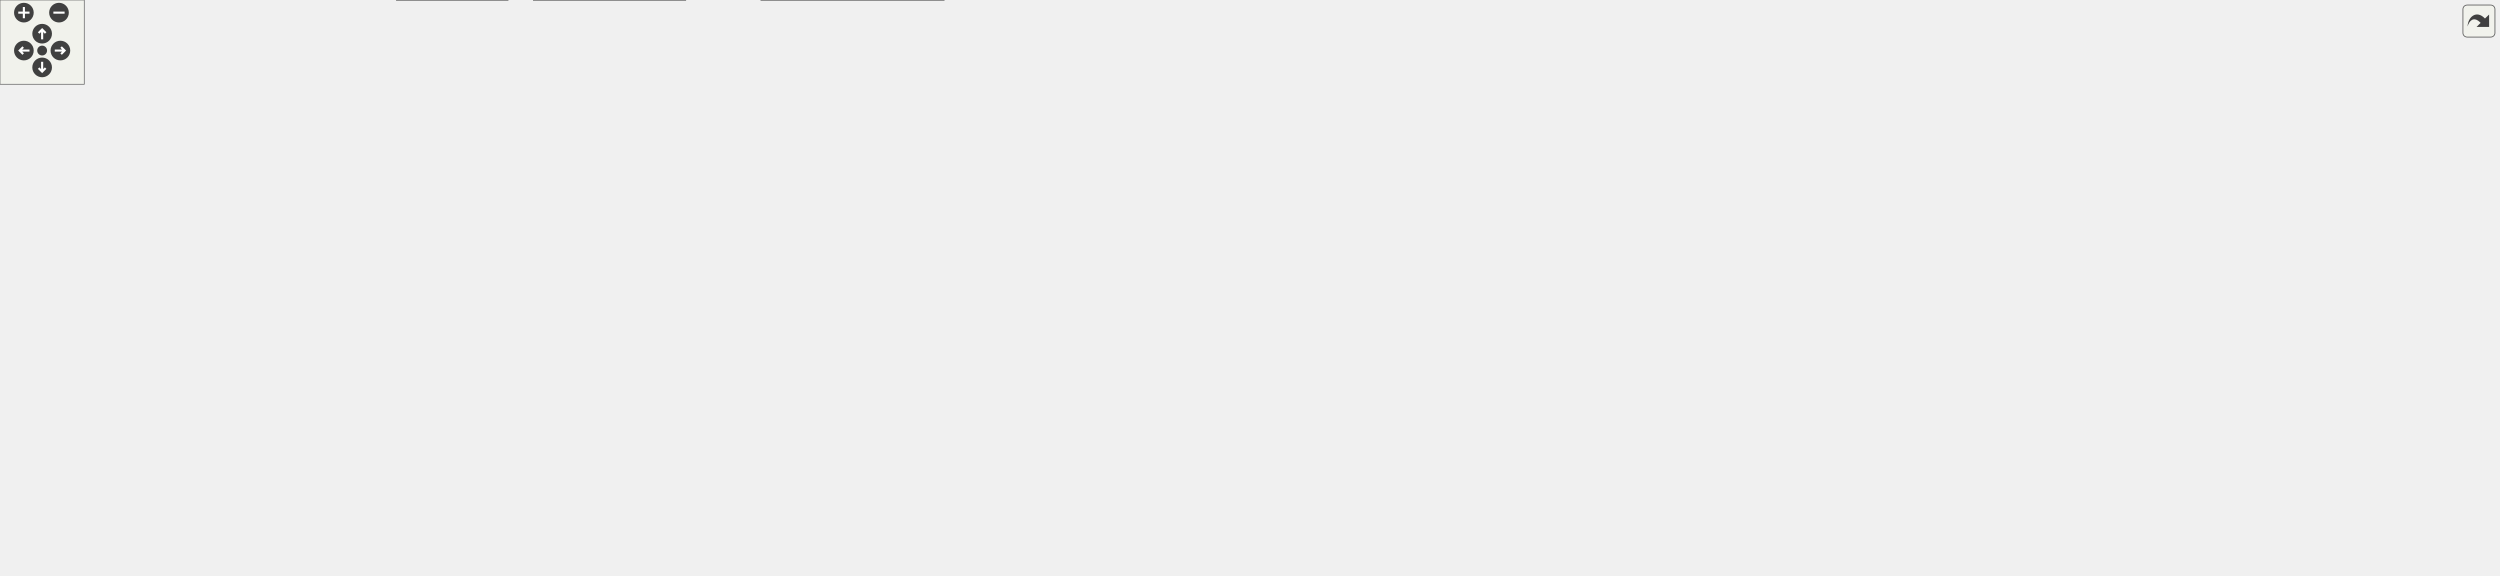
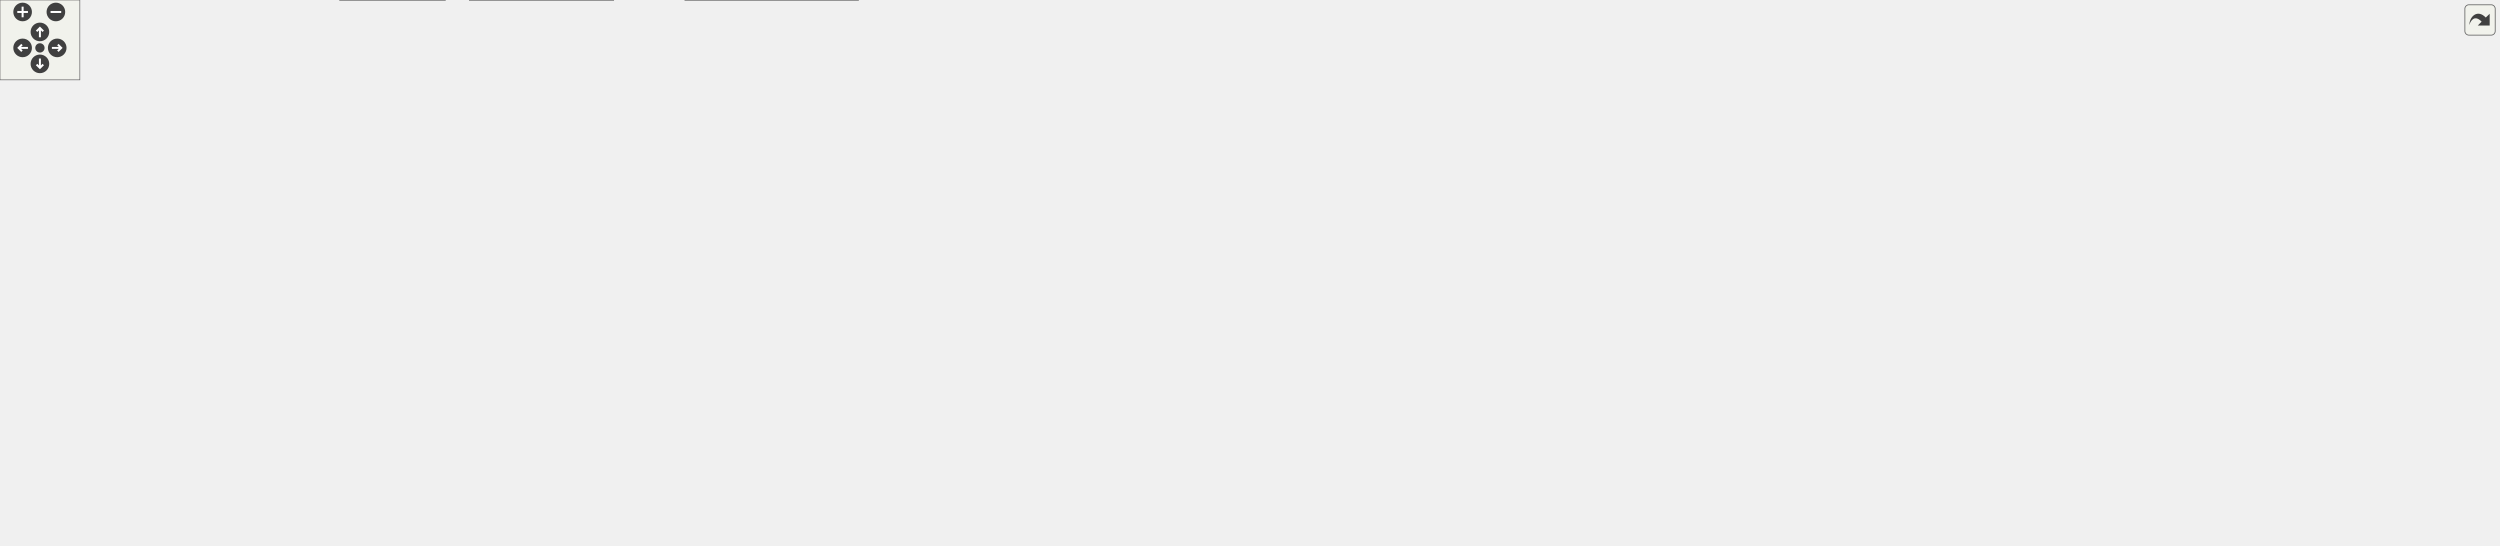
<svg xmlns="http://www.w3.org/2000/svg" xmlns:xlink="http://www.w3.org/1999/xlink" id="main" version="1.1" xml:space="preserve">
  <style type="text/css">
.edge:hover path { stroke: red; }
.edge:hover polygon { stroke: red; fill: red; }
</style>
  <defs>
    <circle id="rim" cx="0" cy="0" r="7" />
    <circle id="rim2" cx="0" cy="0" r="3.5" />
    <g id="zoomPlus">
      <use xlink:href="#rim" fill="#404040">
        <set attributeName="fill" to="#808080" begin="zoomplus.mouseover" end="zoomplus.mouseout" />
      </use>
      <path d="M-4,0h8M0,-4v8" fill="none" stroke="white" stroke-width="1.5" pointer-events="none" />
    </g>
    <g id="zoomMin">
      <use xlink:href="#rim" fill="#404040">
        <set attributeName="fill" to="#808080" begin="zoomminus.mouseover" end="zoomminus.mouseout" />
      </use>
      <path d="M-4,0h8" fill="none" stroke="white" stroke-width="1.5" pointer-events="none" />
    </g>
    <g id="dirArrow">
      <path fill="none" stroke="white" stroke-width="1.5" d="M0,-3.0v7 M-2.5,-0.5L0,-3.0L2.5,-0.5" />
    </g>
    <g id="resetDef">
      <use xlink:href="#rim2" fill="#404040">
        <set attributeName="fill" to="#808080" begin="reset.mouseover" end="reset.mouseout" />
      </use>
    </g>
  </defs>
  <svg id="graph" class="graph">
    <g id="viewport">
      <g id="node1" class="node">
        <g id="a_node1">
          <a xlink:title="This file declares the class EventIDs that contains unique IDs for many events wxMaxima needs.">
-             <polygon fill="#999999" stroke="#666666" points="768,-349 682,-349 682,-330 768,-330 768,-349" />
-             <text text-anchor="middle" x="725" y="-337" font-family="Helvetica,sans-Serif" font-size="10.00">src/EventIDs.h</text>
+             <polygon fill="#999999" stroke="#666666" points="867,-349 781,-349 781,-330 867,-330 867,-349" />
+             <text text-anchor="middle" x="824" y="-337" font-family="Helvetica,sans-Serif" font-size="10.00">src/EventIDs.h</text>
          </a>
        </g>
      </g>
      <g id="node2" class="node">
        <g id="a_node2">
          <a xlink:href="EventIDs_8cpp.html" target="_top" xlink:title="This file defines the class EventIDs that contains unique IDs for many events wxMaxima needs.">
            <polygon fill="white" stroke="#666666" points="98,-294 0,-294 0,-275 98,-275 98,-294" />
            <text text-anchor="middle" x="49" y="-282" font-family="Helvetica,sans-Serif" font-size="10.00">src/EventIDs.cpp</text>
          </a>
        </g>
      </g>
      <g id="edge1" class="edge">
-         <path fill="none" stroke="#63b8ff" d="M671.64,-335.74C565.09,-329.97 318.46,-315.4 112,-294 107.5,-293.53 102.82,-293 98.15,-292.43" />
-         <polygon fill="#63b8ff" stroke="#63b8ff" points="671.64,-339.24 681.81,-336.28 672.02,-332.25 671.64,-339.24" />
+         <path fill="none" stroke="#63b8ff" d="M770.73,-336.48C652.16,-331.69 357.57,-318.21 112,-294 107.5,-293.56 102.82,-293.04 98.14,-292.48" />
+         <polygon fill="#63b8ff" stroke="#63b8ff" points="770.84,-339.98 780.98,-336.89 771.12,-332.99 770.84,-339.98" />
      </g>
      <g id="node3" class="node">
        <g id="a_node3">
          <a xlink:href="Worksheet_8h.html" target="_top" xlink:title="This file defines the class Worksheet.">
-             <polygon fill="white" stroke="#666666" points="203.5,-239 108.5,-239 108.5,-220 203.5,-220 203.5,-239" />
-             <text text-anchor="middle" x="156" y="-227" font-family="Helvetica,sans-Serif" font-size="10.00">src/Worksheet.h</text>
+             <polygon fill="white" stroke="#666666" points="169.5,-239 74.5,-239 74.5,-220 169.5,-220 169.5,-239" />
+             <text text-anchor="middle" x="122" y="-227" font-family="Helvetica,sans-Serif" font-size="10.00">src/Worksheet.h</text>
          </a>
        </g>
      </g>
      <g id="edge2" class="edge">
-         <path fill="none" stroke="#63b8ff" d="M671.57,-338.44C534.81,-337.73 180.36,-332.18 145,-294 131.01,-278.9 142.81,-252.7 150.56,-239.16" />
-         <polygon fill="#63b8ff" stroke="#63b8ff" points="671.79,-341.94 681.81,-338.48 671.82,-334.94 671.79,-341.94" />
+         <path fill="none" stroke="#63b8ff" d="M770.4,-338.27C618.98,-337.17 195.7,-330.81 146,-294 128.38,-280.95 123.7,-253.34 122.45,-239.22" />
+         <polygon fill="#63b8ff" stroke="#63b8ff" points="770.8,-341.77 780.83,-338.34 770.85,-334.77 770.8,-341.77" />
      </g>
      <g id="node9" class="node">
        <g id="a_node9">
          <a xlink:href="wxMaximaFrame_8h.html" target="_top" xlink:title="This file declares the class wxMaximaFrame.">
-             <polygon fill="white" stroke="#666666" points="535,-184 407,-184 407,-165 535,-165 535,-184" />
-             <text text-anchor="middle" x="471" y="-172" font-family="Helvetica,sans-Serif" font-size="10.00">src/wxMaximaFrame.h</text>
-           </a>
-         </g>
-       </g>
-       <g id="edge47" class="edge">
-         <path fill="none" stroke="#63b8ff" d="M718.45,-320.23C707.42,-290.41 684.7,-233.3 668,-220 647.63,-203.79 584.6,-191.41 535.26,-183.87" />
-         <polygon fill="#63b8ff" stroke="#63b8ff" points="715.25,-321.64 721.96,-329.84 721.82,-319.25 715.25,-321.64" />
+             <polygon fill="white" stroke="#666666" points="471,-184 343,-184 343,-165 471,-165 471,-184" />
+             <text text-anchor="middle" x="407" y="-172" font-family="Helvetica,sans-Serif" font-size="10.00">src/wxMaximaFrame.h</text>
+           </a>
+         </g>
+       </g>
+       <g id="edge48" class="edge">
+         <path fill="none" stroke="#63b8ff" d="M770.48,-336.21C662.97,-331.14 428.63,-317.49 401,-294 375.44,-272.26 378.66,-252.75 386,-220 388.95,-206.83 396.26,-192.97 401.42,-184.28" />
+         <polygon fill="#63b8ff" stroke="#63b8ff" points="770.63,-339.72 780.79,-336.69 770.96,-332.73 770.63,-339.72" />
      </g>
      <g id="node17" class="node">
        <g id="a_node17">
          <a xlink:href="DrawSidebar_8h.html" target="_top" xlink:title="This file declares the class StatSidebar, that provides some statistics buttons.">
-             <polygon fill="white" stroke="#666666" points="659.5,-294 510.5,-294 510.5,-275 659.5,-275 659.5,-294" />
-             <text text-anchor="middle" x="585" y="-282" font-family="Helvetica,sans-Serif" font-size="10.00">src/sidebars/DrawSidebar.h</text>
+             <polygon fill="white" stroke="#666666" points="558.5,-294 409.5,-294 409.5,-275 558.5,-275 558.5,-294" />
+             <text text-anchor="middle" x="484" y="-282" font-family="Helvetica,sans-Serif" font-size="10.00">src/sidebars/DrawSidebar.h</text>
          </a>
        </g>
      </g>
      <g id="edge24" class="edge">
-         <path fill="none" stroke="#63b8ff" d="M693.09,-326.42C667.12,-316.59 631.08,-302.95 607.9,-294.17" />
-         <polygon fill="#63b8ff" stroke="#63b8ff" points="691.92,-329.72 702.51,-329.98 694.39,-323.17 691.92,-329.72" />
+         <path fill="none" stroke="#63b8ff" d="M770.78,-330.2C707.57,-320.35 602.67,-304 538.78,-294.04" />
+         <polygon fill="#63b8ff" stroke="#63b8ff" points="770.52,-333.71 780.94,-331.79 771.6,-326.79 770.52,-333.71" />
      </g>
      <g id="node19" class="node">
        <g id="a_node19">
          <a xlink:href="FormatSidebar_8h.html" target="_top" xlink:title="This file declares the class FormatSidebar, that provides buttons for inserting wxMaxima cells.">
-             <polygon fill="white" stroke="#666666" points="911,-294 753,-294 753,-275 911,-275 911,-294" />
-             <text text-anchor="middle" x="832" y="-282" font-family="Helvetica,sans-Serif" font-size="10.00">src/sidebars/FormatSidebar.h</text>
+             <polygon fill="white" stroke="#666666" points="1010,-294 852,-294 852,-275 1010,-275 1010,-294" />
+             <text text-anchor="middle" x="931" y="-282" font-family="Helvetica,sans-Serif" font-size="10.00">src/sidebars/FormatSidebar.h</text>
          </a>
        </g>
      </g>
      <g id="edge27" class="edge">
-         <path fill="none" stroke="#63b8ff" d="M751.24,-325.5C770.93,-315.75 797.32,-302.68 814.5,-294.17" />
-         <polygon fill="#63b8ff" stroke="#63b8ff" points="749.6,-322.41 742.19,-329.98 752.71,-328.68 749.6,-322.41" />
+         <path fill="none" stroke="#63b8ff" d="M850.24,-325.5C869.93,-315.75 896.32,-302.68 913.5,-294.17" />
+         <polygon fill="#63b8ff" stroke="#63b8ff" points="848.6,-322.41 841.19,-329.98 851.71,-328.68 848.6,-322.41" />
      </g>
      <g id="node21" class="node">
        <g id="a_node21">
          <a xlink:href="GreekSidebar_8h.html" target="_top" xlink:title="This file declares the class wxMaximaFrame.">
-             <polygon fill="white" stroke="#666666" points="735,-184 583,-184 583,-165 735,-165 735,-184" />
-             <text text-anchor="middle" x="659" y="-172" font-family="Helvetica,sans-Serif" font-size="10.00">src/sidebars/GreekSidebar.h</text>
+             <polygon fill="white" stroke="#666666" points="900,-184 748,-184 748,-165 900,-165 900,-184" />
+             <text text-anchor="middle" x="824" y="-172" font-family="Helvetica,sans-Serif" font-size="10.00">src/sidebars/GreekSidebar.h</text>
          </a>
        </g>
      </g>
      <g id="edge30" class="edge">
-         <path fill="none" stroke="#63b8ff" d="M724.35,-319.63C722.83,-295.32 717.77,-252.35 701,-220 693.47,-205.48 679.8,-192.32 670.1,-184.15" />
-         <polygon fill="#63b8ff" stroke="#63b8ff" points="720.87,-320.11 724.85,-329.93 727.86,-319.77 720.87,-320.11" />
+         <path fill="none" stroke="#63b8ff" d="M824,-319.37C824,-284.03 824,-209.79 824,-184.31" />
+         <polygon fill="#63b8ff" stroke="#63b8ff" points="820.5,-319.74 824,-329.74 827.5,-319.74 820.5,-319.74" />
      </g>
      <g id="node22" class="node">
        <g id="a_node22">
          <a xlink:href="History_8cpp.html" target="_top" xlink:title="This file defines the class History.">
-             <polygon fill="white" stroke="#666666" points="1389,-294 1257,-294 1257,-275 1389,-275 1389,-294" />
-             <text text-anchor="middle" x="1323" y="-282" font-family="Helvetica,sans-Serif" font-size="10.00">src/sidebars/History.cpp</text>
+             <polygon fill="white" stroke="#666666" points="1488,-294 1356,-294 1356,-275 1488,-275 1488,-294" />
+             <text text-anchor="middle" x="1422" y="-282" font-family="Helvetica,sans-Serif" font-size="10.00">src/sidebars/History.cpp</text>
          </a>
        </g>
      </g>
      <g id="edge33" class="edge">
-         <path fill="none" stroke="#63b8ff" d="M778.26,-334.46C872.88,-327.18 1076.47,-311.01 1248,-294 1250.87,-293.72 1253.8,-293.42 1256.76,-293.11" />
-         <polygon fill="#63b8ff" stroke="#63b8ff" points="777.79,-330.99 768.09,-335.24 778.33,-337.97 777.79,-330.99" />
+         <path fill="none" stroke="#63b8ff" d="M877.26,-334.46C971.88,-327.18 1175.47,-311.01 1347,-294 1349.87,-293.72 1352.8,-293.42 1355.76,-293.11" />
+         <polygon fill="#63b8ff" stroke="#63b8ff" points="876.79,-330.99 867.09,-335.24 877.33,-337.97 876.79,-330.99" />
      </g>
      <g id="node23" class="node">
        <g id="a_node23">
          <a xlink:href="MathSidebar_8h.html" target="_top" xlink:title="This file declares the class wxMaximaFrame.">
-             <polygon fill="white" stroke="#666666" points="1077,-294 929,-294 929,-275 1077,-275 1077,-294" />
-             <text text-anchor="middle" x="1003" y="-282" font-family="Helvetica,sans-Serif" font-size="10.00">src/sidebars/MathSidebar.h</text>
+             <polygon fill="white" stroke="#666666" points="1176,-294 1028,-294 1028,-275 1176,-275 1176,-294" />
+             <text text-anchor="middle" x="1102" y="-282" font-family="Helvetica,sans-Serif" font-size="10.00">src/sidebars/MathSidebar.h</text>
          </a>
        </g>
      </g>
      <g id="edge34" class="edge">
-         <path fill="none" stroke="#63b8ff" d="M778.21,-328.35C830.48,-318.39 909.31,-303.36 958.38,-294.01" />
-         <polygon fill="#63b8ff" stroke="#63b8ff" points="777.3,-324.97 768.13,-330.28 778.61,-331.84 777.3,-324.97" />
+         <path fill="none" stroke="#63b8ff" d="M877.21,-328.35C929.48,-318.39 1008.31,-303.36 1057.38,-294.01" />
+         <polygon fill="#63b8ff" stroke="#63b8ff" points="876.3,-324.97 867.13,-330.28 877.61,-331.84 876.3,-324.97" />
      </g>
      <g id="node25" class="node">
        <g id="a_node25">
          <a xlink:href="StatSidebar_8h.html" target="_top" xlink:title="This file declares the class StatSidebar, that provides some statistics buttons.">
-             <polygon fill="white" stroke="#666666" points="1238.5,-294 1095.5,-294 1095.5,-275 1238.5,-275 1238.5,-294" />
-             <text text-anchor="middle" x="1167" y="-282" font-family="Helvetica,sans-Serif" font-size="10.00">src/sidebars/StatSidebar.h</text>
+             <polygon fill="white" stroke="#666666" points="1337.5,-294 1194.5,-294 1194.5,-275 1337.5,-275 1337.5,-294" />
+             <text text-anchor="middle" x="1266" y="-282" font-family="Helvetica,sans-Serif" font-size="10.00">src/sidebars/StatSidebar.h</text>
          </a>
        </g>
      </g>
      <g id="edge37" class="edge">
-         <path fill="none" stroke="#63b8ff" d="M778.45,-332.09C857.85,-322.57 1007.1,-304.67 1095.72,-294.05" />
-         <polygon fill="#63b8ff" stroke="#63b8ff" points="777.7,-328.66 768.19,-333.32 778.53,-335.61 777.7,-328.66" />
+         <path fill="none" stroke="#63b8ff" d="M877.45,-332.09C956.85,-322.57 1106.1,-304.67 1194.72,-294.05" />
+         <polygon fill="#63b8ff" stroke="#63b8ff" points="876.7,-328.66 867.19,-333.32 877.53,-335.61 876.7,-328.66" />
      </g>
      <g id="node27" class="node">
        <g id="a_node27">
          <a xlink:href="SymbolsSidebar_8h.html" target="_top" xlink:title="This file declares the class wxMaximaFrame.">
-             <polygon fill="white" stroke="#666666" points="492.5,-294 327.5,-294 327.5,-275 492.5,-275 492.5,-294" />
-             <text text-anchor="middle" x="410" y="-282" font-family="Helvetica,sans-Serif" font-size="10.00">src/sidebars/SymbolsSidebar.h</text>
+             <polygon fill="white" stroke="#666666" points="795.5,-294 630.5,-294 630.5,-275 795.5,-275 795.5,-294" />
+             <text text-anchor="middle" x="713" y="-282" font-family="Helvetica,sans-Serif" font-size="10.00">src/sidebars/SymbolsSidebar.h</text>
          </a>
        </g>
      </g>
      <g id="edge40" class="edge">
-         <path fill="none" stroke="#63b8ff" d="M671.64,-329.52C612.71,-319.61 518.52,-303.76 460.68,-294.03" />
-         <polygon fill="#63b8ff" stroke="#63b8ff" points="671.42,-333.03 681.86,-331.24 672.58,-326.13 671.42,-333.03" />
+         <path fill="none" stroke="#63b8ff" d="M797.05,-325.63C776.61,-315.87 749.05,-302.71 731.16,-294.17" />
+         <polygon fill="#63b8ff" stroke="#63b8ff" points="795.63,-328.83 806.17,-329.98 798.65,-322.52 795.63,-328.83" />
      </g>
      <g id="node29" class="node">
        <g id="a_node29">
          <a xlink:href="TableOfContents_8cpp.html" target="_top" xlink:title="This file defines the class Structure.">
-             <polygon fill="white" stroke="#666666" points="1586.5,-294 1407.5,-294 1407.5,-275 1586.5,-275 1586.5,-294" />
-             <text text-anchor="middle" x="1497" y="-282" font-family="Helvetica,sans-Serif" font-size="10.00">src/sidebars/TableOfContents.cpp</text>
+             <polygon fill="white" stroke="#666666" points="1685.5,-294 1506.5,-294 1506.5,-275 1685.5,-275 1685.5,-294" />
+             <text text-anchor="middle" x="1596" y="-282" font-family="Helvetica,sans-Serif" font-size="10.00">src/sidebars/TableOfContents.cpp</text>
          </a>
        </g>
      </g>
      <g id="edge43" class="edge">
-         <path fill="none" stroke="#63b8ff" d="M778.52,-335.32C892.5,-328.47 1167.59,-311.51 1398,-294 1401.1,-293.76 1404.25,-293.52 1407.43,-293.27" />
-         <polygon fill="#63b8ff" stroke="#63b8ff" points="778.1,-331.84 768.33,-335.93 778.52,-338.83 778.1,-331.84" />
+         <path fill="none" stroke="#63b8ff" d="M877.52,-335.32C991.5,-328.47 1266.59,-311.51 1497,-294 1500.1,-293.76 1503.25,-293.52 1506.43,-293.27" />
+         <polygon fill="#63b8ff" stroke="#63b8ff" points="877.1,-331.84 867.33,-335.93 877.52,-338.83 877.1,-331.84" />
      </g>
      <g id="node30" class="node">
        <g id="a_node30">
          <a xlink:href="UnicodeSidebar_8cpp.html" target="_top" xlink:title="This file defines the class UnicodeSidebar.">
-             <polygon fill="white" stroke="#666666" points="1779,-294 1605,-294 1605,-275 1779,-275 1779,-294" />
-             <text text-anchor="middle" x="1692" y="-282" font-family="Helvetica,sans-Serif" font-size="10.00">src/sidebars/UnicodeSidebar.cpp</text>
+             <polygon fill="white" stroke="#666666" points="1878,-294 1704,-294 1704,-275 1878,-275 1878,-294" />
+             <text text-anchor="middle" x="1791" y="-282" font-family="Helvetica,sans-Serif" font-size="10.00">src/sidebars/UnicodeSidebar.cpp</text>
          </a>
        </g>
      </g>
      <g id="edge44" class="edge">
-         <path fill="none" stroke="#63b8ff" d="M778.24,-336.47C914.42,-331.13 1286.49,-315.6 1596,-294 1598.92,-293.8 1601.89,-293.58 1604.89,-293.36" />
-         <polygon fill="#63b8ff" stroke="#63b8ff" points="777.94,-332.98 768.08,-336.87 778.21,-339.98 777.94,-332.98" />
+         <path fill="none" stroke="#63b8ff" d="M877.24,-336.47C1013.42,-331.13 1385.49,-315.6 1695,-294 1697.92,-293.8 1700.89,-293.58 1703.89,-293.36" />
+         <polygon fill="#63b8ff" stroke="#63b8ff" points="876.94,-332.98 867.08,-336.87 877.21,-339.98 876.94,-332.98" />
      </g>
      <g id="node31" class="node">
        <g id="a_node31">
          <a xlink:href="VariablesPane_8h.html" target="_top" xlink:title="The file that contains the &quot;variables&quot; sidepane.">
            <polygon fill="white" stroke="#666666" points="309.5,-294 154.5,-294 154.5,-275 309.5,-275 309.5,-294" />
            <text text-anchor="middle" x="232" y="-282" font-family="Helvetica,sans-Serif" font-size="10.00">src/sidebars/VariablesPane.h</text>
          </a>
        </g>
      </g>
      <g id="edge45" class="edge">
-         <path fill="none" stroke="#63b8ff" d="M671.74,-332.77C584.52,-323.4 410.86,-304.73 309.83,-293.87" />
-         <polygon fill="#63b8ff" stroke="#63b8ff" points="671.36,-336.25 681.68,-333.84 672.11,-329.29 671.36,-336.25" />
+         <path fill="none" stroke="#63b8ff" d="M770.75,-333.82C679.36,-325.77 486.76,-308.76 324,-294 319.37,-293.58 314.6,-293.15 309.8,-292.71" />
+         <polygon fill="#63b8ff" stroke="#63b8ff" points="770.59,-337.32 780.86,-334.71 771.2,-330.35 770.59,-337.32" />
      </g>
      <g id="node4" class="node">
        <g id="a_node4">
          <a xlink:href="Worksheet_8cpp.html" target="_top" xlink:title="This file defines the class Worksheet.">
-             <polygon fill="white" stroke="#666666" points="333,-74 227,-74 227,-55 333,-55 333,-74" />
-             <text text-anchor="middle" x="280" y="-62" font-family="Helvetica,sans-Serif" font-size="10.00">src/Worksheet.cpp</text>
+             <polygon fill="white" stroke="#666666" points="306,-74 200,-74 200,-55 306,-55 306,-74" />
+             <text text-anchor="middle" x="253" y="-62" font-family="Helvetica,sans-Serif" font-size="10.00">src/Worksheet.cpp</text>
          </a>
        </g>
      </g>
      <g id="edge3" class="edge">
-         <path fill="none" stroke="#63b8ff" d="M152.42,-209.91C148.65,-184.63 145.96,-139.19 168,-110 182.18,-91.22 205.53,-80.35 227.25,-74.06" />
-         <polygon fill="#63b8ff" stroke="#63b8ff" points="149,-210.72 154.14,-219.99 155.9,-209.54 149,-210.72" />
+         <path fill="none" stroke="#63b8ff" d="M119.72,-209.79C117.68,-184.36 117.94,-138.76 141,-110 156.05,-91.23 180.18,-80.34 202.2,-74.04" />
+         <polygon fill="#63b8ff" stroke="#63b8ff" points="116.25,-210.33 120.74,-219.92 123.22,-209.62 116.25,-210.33" />
      </g>
      <g id="node5" class="node">
        <g id="a_node5">
          <a xlink:href="ConfigDialogue_8h.html" target="_top" xlink:title="The configuration dialog.">
-             <polygon fill="white" stroke="#666666" points="208.5,-74 53.5,-74 53.5,-55 208.5,-55 208.5,-74" />
-             <text text-anchor="middle" x="131" y="-62" font-family="Helvetica,sans-Serif" font-size="10.00">src/dialogs/ConfigDialogue.h</text>
+             <polygon fill="white" stroke="#666666" points="181.5,-74 26.5,-74 26.5,-55 181.5,-55 181.5,-74" />
+             <text text-anchor="middle" x="104" y="-62" font-family="Helvetica,sans-Serif" font-size="10.00">src/dialogs/ConfigDialogue.h</text>
          </a>
        </g>
      </g>
      <g id="edge4" class="edge">
-         <path fill="none" stroke="#63b8ff" d="M145.58,-210.73C141.48,-202.82 137.23,-193.22 135,-184 125.32,-143.98 128.32,-94.17 130.1,-74.29" />
-         <polygon fill="#63b8ff" stroke="#63b8ff" points="142.63,-212.63 150.52,-219.7 148.75,-209.25 142.63,-212.63" />
+         <path fill="none" stroke="#63b8ff" d="M115,-210.16C112.3,-202.23 109.5,-192.78 108,-184 101.06,-143.42 102.52,-93.92 103.49,-74.2" />
+         <polygon fill="#63b8ff" stroke="#63b8ff" points="111.8,-211.6 118.49,-219.81 118.38,-209.21 111.8,-211.6" />
      </g>
      <g id="node8" class="node">
        <g id="a_node8">
          <a xlink:href="Printout_8cpp.html" target="_top" xlink:title="This file defines the class MathPrintOut.">
-             <polygon fill="white" stroke="#666666" points="332.5,-184 177.5,-184 177.5,-165 332.5,-165 332.5,-184" />
-             <text text-anchor="middle" x="255" y="-172" font-family="Helvetica,sans-Serif" font-size="10.00">src/graphical_io/Printout.cpp</text>
+             <polygon fill="white" stroke="#666666" points="305.5,-184 150.5,-184 150.5,-165 305.5,-165 305.5,-184" />
+             <text text-anchor="middle" x="228" y="-172" font-family="Helvetica,sans-Serif" font-size="10.00">src/graphical_io/Printout.cpp</text>
          </a>
        </g>
      </g>
      <g id="edge7" class="edge">
-         <path fill="none" stroke="#63b8ff" d="M180.78,-215.23C198.94,-205.51 223.06,-192.6 238.8,-184.17" />
-         <polygon fill="#63b8ff" stroke="#63b8ff" points="179.07,-212.18 171.91,-219.98 182.37,-218.35 179.07,-212.18" />
+         <path fill="none" stroke="#63b8ff" d="M148,-215.5C167.5,-205.75 193.65,-192.68 210.66,-184.17" />
+         <polygon fill="#63b8ff" stroke="#63b8ff" points="146.41,-212.38 139.03,-219.98 149.54,-218.64 146.41,-212.38" />
      </g>
      <g id="edge8" class="edge">
-         <path fill="none" stroke="#63b8ff" d="M213.77,-218.78C272.92,-208.83 363.94,-193.51 420.36,-184.02" />
-         <polygon fill="#63b8ff" stroke="#63b8ff" points="213.12,-215.34 203.84,-220.45 214.28,-222.24 213.12,-215.34" />
+         <path fill="none" stroke="#63b8ff" d="M177.78,-218.13C231.21,-208.19 310.89,-193.37 360.85,-184.08" />
+         <polygon fill="#63b8ff" stroke="#63b8ff" points="176.98,-214.72 167.79,-219.98 178.26,-221.6 176.98,-214.72" />
      </g>
      <g id="node6" class="node">
        <g id="a_node6">
          <a xlink:href="main_8cpp.html" target="_top" xlink:title="The file that defines the starting point of the program.">
-             <polygon fill="white" stroke="#666666" points="361.5,-19 282.5,-19 282.5,0 361.5,0 361.5,-19" />
-             <text text-anchor="middle" x="322" y="-7" font-family="Helvetica,sans-Serif" font-size="10.00">src/main.cpp</text>
+             <polygon fill="white" stroke="#666666" points="334.5,-19 255.5,-19 255.5,0 334.5,0 334.5,-19" />
+             <text text-anchor="middle" x="295" y="-7" font-family="Helvetica,sans-Serif" font-size="10.00">src/main.cpp</text>
          </a>
        </g>
      </g>
      <g id="edge5" class="edge">
-         <path fill="none" stroke="#63b8ff" d="M171.78,-52.18C207.5,-42.27 258.63,-28.08 291.07,-19.08" />
-         <polygon fill="#63b8ff" stroke="#63b8ff" points="170.39,-48.94 161.69,-54.98 172.26,-55.68 170.39,-48.94" />
+         <path fill="none" stroke="#63b8ff" d="M144.78,-52.18C180.5,-42.27 231.63,-28.08 264.07,-19.08" />
+         <polygon fill="#63b8ff" stroke="#63b8ff" points="143.39,-48.94 134.69,-54.98 145.26,-55.68 143.39,-48.94" />
      </g>
      <g id="node7" class="node">
        <g id="a_node7">
          <a xlink:href="wxMaxima_8cpp.html" target="_top" xlink:title="This file defines the contents of the class wxMaxima that contains most of the program's logic.">
-             <polygon fill="white" stroke="#666666" points="488,-19 380,-19 380,0 488,0 488,-19" />
-             <text text-anchor="middle" x="434" y="-7" font-family="Helvetica,sans-Serif" font-size="10.00">src/wxMaxima.cpp</text>
+             <polygon fill="white" stroke="#666666" points="461,-19 353,-19 353,0 461,0 461,-19" />
+             <text text-anchor="middle" x="407" y="-7" font-family="Helvetica,sans-Serif" font-size="10.00">src/wxMaxima.cpp</text>
          </a>
        </g>
      </g>
      <g id="edge6" class="edge">
-         <path fill="none" stroke="#63b8ff" d="M189.61,-53.25C246.51,-43.3 331.87,-28.36 385.19,-19.04" />
-         <polygon fill="#63b8ff" stroke="#63b8ff" points="188.93,-49.81 179.68,-54.98 190.14,-56.71 188.93,-49.81" />
+         <path fill="none" stroke="#63b8ff" d="M162.61,-53.25C219.51,-43.3 304.87,-28.36 358.19,-19.04" />
+         <polygon fill="#63b8ff" stroke="#63b8ff" points="161.93,-49.81 152.68,-54.98 163.14,-56.71 161.93,-49.81" />
      </g>
      <g id="edge10" class="edge">
-         <path fill="none" stroke="#63b8ff" d="M441.55,-160.82C422.76,-152.42 398.06,-140.8 377,-129 345.22,-111.19 309.89,-86.82 291.92,-74.07" />
-         <polygon fill="#63b8ff" stroke="#63b8ff" points="440.23,-164.06 450.79,-164.9 443.06,-157.66 440.23,-164.06" />
+         <path fill="none" stroke="#63b8ff" d="M386.33,-159.01C353.84,-136.22 291.81,-92.72 265.4,-74.2" />
+         <polygon fill="#63b8ff" stroke="#63b8ff" points="384.46,-161.97 394.66,-164.84 388.48,-156.24 384.46,-161.97" />
      </g>
      <g id="node10" class="node">
        <g id="a_node10">
          <a xlink:href="AutocompletePopup_8cpp.html" target="_top" xlink:title="This file defines the class AutocompletePopup.">
-             <polygon fill="white" stroke="#666666" points="329,-129 177,-129 177,-110 329,-110 329,-129" />
-             <text text-anchor="middle" x="253" y="-117" font-family="Helvetica,sans-Serif" font-size="10.00">src/AutocompletePopup.cpp</text>
+             <polygon fill="white" stroke="#666666" points="302,-129 150,-129 150,-110 302,-110 302,-129" />
+             <text text-anchor="middle" x="226" y="-117" font-family="Helvetica,sans-Serif" font-size="10.00">src/AutocompletePopup.cpp</text>
          </a>
        </g>
      </g>
      <g id="edge9" class="edge">
-         <path fill="none" stroke="#63b8ff" d="M426.02,-162.56C385.19,-152.64 325.8,-138.2 288.3,-129.08" />
-         <polygon fill="#63b8ff" stroke="#63b8ff" points="425.43,-166.02 435.97,-164.98 427.08,-159.22 425.43,-166.02" />
+         <path fill="none" stroke="#63b8ff" d="M367.92,-162.06C334.09,-152.15 285.92,-138.04 255.31,-129.08" />
+         <polygon fill="#63b8ff" stroke="#63b8ff" points="367.34,-165.53 377.92,-164.98 369.31,-158.82 367.34,-165.53" />
      </g>
      <g id="node11" class="node">
        <g id="a_node11">
          <a xlink:href="EditorCell_8cpp.html" target="_top" xlink:title="This file defines the class EditorCell.">
-             <polygon fill="white" stroke="#666666" points="554.5,-74 427.5,-74 427.5,-55 554.5,-55 554.5,-74" />
-             <text text-anchor="middle" x="491" y="-62" font-family="Helvetica,sans-Serif" font-size="10.00">src/cells/EditorCell.cpp</text>
+             <polygon fill="white" stroke="#666666" points="527.5,-74 400.5,-74 400.5,-55 527.5,-55 527.5,-74" />
+             <text text-anchor="middle" x="464" y="-62" font-family="Helvetica,sans-Serif" font-size="10.00">src/cells/EditorCell.cpp</text>
          </a>
        </g>
      </g>
      <g id="edge11" class="edge">
-         <path fill="none" stroke="#63b8ff" d="M481.57,-155.77C485.7,-147.86 489.92,-138.26 492,-129 496.29,-109.85 494.13,-86.63 492.42,-74.26" />
-         <polygon fill="#63b8ff" stroke="#63b8ff" points="478.4,-154.28 476.58,-164.72 484.51,-157.69 478.4,-154.28" />
+         <path fill="none" stroke="#63b8ff" d="M434.36,-159.89C446.07,-152.5 458.51,-142.15 465,-129 473.78,-111.2 469.72,-87.04 466.53,-74.26" />
+         <polygon fill="#63b8ff" stroke="#63b8ff" points="432.54,-156.9 425.67,-164.97 436.07,-162.95 432.54,-156.9" />
      </g>
      <g id="node12" class="node">
        <g id="a_node12">
          <a xlink:href="main_8h.html" target="_top" xlink:title="This file declares the class wxMaxima that contains most of the program's logic.">
-             <polygon fill="white" stroke="#666666" points="641,-74 573,-74 573,-55 641,-55 641,-74" />
-             <text text-anchor="middle" x="607" y="-62" font-family="Helvetica,sans-Serif" font-size="10.00">src/main.h</text>
+             <polygon fill="white" stroke="#666666" points="614,-74 546,-74 546,-55 614,-55 614,-74" />
+             <text text-anchor="middle" x="580" y="-62" font-family="Helvetica,sans-Serif" font-size="10.00">src/main.h</text>
          </a>
        </g>
      </g>
      <g id="edge12" class="edge">
-         <path fill="none" stroke="#63b8ff" d="M490.26,-158.21C519.23,-135.2 573.07,-92.44 596.1,-74.16" />
-         <polygon fill="#63b8ff" stroke="#63b8ff" points="487.78,-155.7 482.13,-164.66 492.14,-161.18 487.78,-155.7" />
+         <path fill="none" stroke="#63b8ff" d="M430.41,-159.66C445.02,-150.96 464.18,-139.45 481,-129 512.05,-109.71 548.08,-86.35 566.95,-74.04" />
+         <polygon fill="#63b8ff" stroke="#63b8ff" points="428.35,-156.81 421.54,-164.93 431.92,-162.83 428.35,-156.81" />
      </g>
      <g id="node14" class="node">
        <g id="a_node14">
          <a xlink:href="GreekSidebar_8cpp.html" target="_top" xlink:title="This file defines the class GreekSidebar.">
-             <polygon fill="white" stroke="#666666" points="741,-129 577,-129 577,-110 741,-110 741,-129" />
-             <text text-anchor="middle" x="659" y="-117" font-family="Helvetica,sans-Serif" font-size="10.00">src/sidebars/GreekSidebar.cpp</text>
+             <polygon fill="white" stroke="#666666" points="825,-129 661,-129 661,-110 825,-110 825,-129" />
+             <text text-anchor="middle" x="743" y="-117" font-family="Helvetica,sans-Serif" font-size="10.00">src/sidebars/GreekSidebar.cpp</text>
          </a>
        </g>
      </g>
      <g id="edge16" class="edge">
-         <path fill="none" stroke="#63b8ff" d="M511.14,-162.18C546.3,-152.27 596.63,-138.08 628.56,-129.08" />
-         <polygon fill="#63b8ff" stroke="#63b8ff" points="509.88,-158.9 501.21,-164.98 511.78,-165.64 509.88,-158.9" />
+         <path fill="none" stroke="#63b8ff" d="M471.21,-163.37C534.3,-153.42 629.51,-138.4 688.87,-129.04" />
+         <polygon fill="#63b8ff" stroke="#63b8ff" points="470.32,-159.97 460.98,-164.98 471.41,-166.88 470.32,-159.97" />
      </g>
      <g id="node15" class="node">
        <g id="a_node15">
          <a xlink:href="wxMaxima_8h.html" target="_top" xlink:title="This file declares the class wxMaxima that contains most of the program's logic.">
-             <polygon fill="white" stroke="#666666" points="482.5,-129 385.5,-129 385.5,-110 482.5,-110 482.5,-129" />
-             <text text-anchor="middle" x="434" y="-117" font-family="Helvetica,sans-Serif" font-size="10.00">src/wxMaxima.h</text>
+             <polygon fill="white" stroke="#666666" points="455.5,-129 358.5,-129 358.5,-110 455.5,-110 455.5,-129" />
+             <text text-anchor="middle" x="407" y="-117" font-family="Helvetica,sans-Serif" font-size="10.00">src/wxMaxima.h</text>
          </a>
        </g>
      </g>
      <g id="edge17" class="edge">
-         <path fill="none" stroke="#63b8ff" d="M459.05,-156.39C452.69,-147.27 445.13,-136.45 440,-129.09" />
-         <polygon fill="#63b8ff" stroke="#63b8ff" points="456.3,-158.55 464.89,-164.75 462.04,-154.55 456.3,-158.55" />
+         <path fill="none" stroke="#63b8ff" d="M407,-154.66C407,-145.93 407,-135.99 407,-129.09" />
+         <polygon fill="#63b8ff" stroke="#63b8ff" points="403.5,-154.75 407,-164.75 410.5,-154.75 403.5,-154.75" />
      </g>
      <g id="node16" class="node">
        <g id="a_node16">
          <a xlink:href="wxMaximaFrame_8cpp.html" target="_top" xlink:title="This file defines the class wxMaximaFrame.">
-             <polygon fill="white" stroke="#666666" points="898.5,-129 759.5,-129 759.5,-110 898.5,-110 898.5,-129" />
-             <text text-anchor="middle" x="829" y="-117" font-family="Helvetica,sans-Serif" font-size="10.00">src/wxMaximaFrame.cpp</text>
+             <polygon fill="white" stroke="#666666" points="1117.5,-129 978.5,-129 978.5,-110 1117.5,-110 1117.5,-129" />
+             <text text-anchor="middle" x="1048" y="-117" font-family="Helvetica,sans-Serif" font-size="10.00">src/wxMaximaFrame.cpp</text>
          </a>
        </g>
      </g>
      <g id="edge23" class="edge">
-         <path fill="none" stroke="#63b8ff" d="M538.59,-163.49C605.8,-153.54 707.81,-138.44 771.33,-129.04" />
-         <polygon fill="#63b8ff" stroke="#63b8ff" points="537.9,-160.06 528.52,-164.98 538.92,-166.98 537.9,-160.06" />
+         <path fill="none" stroke="#63b8ff" d="M481.33,-167.35C606.24,-157.03 856.48,-136.34 978.25,-126.27" />
+         <polygon fill="#63b8ff" stroke="#63b8ff" points="480.78,-163.89 471.1,-168.2 481.35,-170.86 480.78,-163.89" />
      </g>
      <g id="edge14" class="edge">
-         <path fill="none" stroke="#63b8ff" d="M562.9,-54.81C486.12,-40.2 407.88,-25.97 361.86,-17.66" />
-         <polygon fill="#63b8ff" stroke="#63b8ff" points="562.26,-58.25 572.74,-56.69 563.57,-51.37 562.26,-58.25" />
+         <path fill="none" stroke="#63b8ff" d="M535.9,-54.81C459.12,-40.2 380.88,-25.97 334.86,-17.66" />
+         <polygon fill="#63b8ff" stroke="#63b8ff" points="535.26,-58.25 545.74,-56.69 536.57,-51.37 535.26,-58.25" />
      </g>
      <g id="edge15" class="edge">
-         <path fill="none" stroke="#63b8ff" d="M569.23,-51.93C536.91,-42.03 491.14,-28.01 462.01,-19.08" />
-         <polygon fill="#63b8ff" stroke="#63b8ff" points="568.62,-55.4 579.2,-54.98 570.67,-48.71 568.62,-55.4" />
+         <path fill="none" stroke="#63b8ff" d="M542.23,-51.93C509.91,-42.03 464.14,-28.01 435.01,-19.08" />
+         <polygon fill="#63b8ff" stroke="#63b8ff" points="541.62,-55.4 552.2,-54.98 543.67,-48.71 541.62,-55.4" />
      </g>
      <g id="node13" class="node">
        <g id="a_node13">
          <a xlink:href="MaximaManual_8cpp.html" target="_top" xlink:title="This file defines the class MaximaManual.">
-             <polygon fill="white" stroke="#666666" points="672,-19 542,-19 542,0 672,0 672,-19" />
-             <text text-anchor="middle" x="607" y="-7" font-family="Helvetica,sans-Serif" font-size="10.00">src/MaximaManual.cpp</text>
+             <polygon fill="white" stroke="#666666" points="645,-19 515,-19 515,0 645,0 645,-19" />
+             <text text-anchor="middle" x="580" y="-7" font-family="Helvetica,sans-Serif" font-size="10.00">src/MaximaManual.cpp</text>
          </a>
        </g>
      </g>
      <g id="edge13" class="edge">
-         <path fill="none" stroke="#63b8ff" d="M607,-44.66C607,-35.93 607,-25.99 607,-19.09" />
-         <polygon fill="#63b8ff" stroke="#63b8ff" points="603.5,-44.75 607,-54.75 610.5,-44.75 603.5,-44.75" />
+         <path fill="none" stroke="#63b8ff" d="M580,-44.66C580,-35.93 580,-25.99 580,-19.09" />
+         <polygon fill="#63b8ff" stroke="#63b8ff" points="576.5,-44.75 580,-54.75 583.5,-44.75 576.5,-44.75" />
      </g>
      <g id="edge18" class="edge">
-         <path fill="none" stroke="#63b8ff" d="M399.62,-106.67C370.91,-96.79 330.64,-82.93 304.94,-74.08" />
-         <polygon fill="#63b8ff" stroke="#63b8ff" points="398.66,-110.04 409.26,-109.98 400.94,-103.42 398.66,-110.04" />
+         <path fill="none" stroke="#63b8ff" d="M372.62,-106.67C343.91,-96.79 303.64,-82.93 277.94,-74.08" />
+         <polygon fill="#63b8ff" stroke="#63b8ff" points="371.66,-110.04 382.26,-109.98 373.94,-103.42 371.66,-110.04" />
      </g>
      <g id="edge20" class="edge">
-         <path fill="none" stroke="#63b8ff" d="M417.52,-102.61C393.52,-79.47 349.78,-37.29 330.98,-19.16" />
-         <polygon fill="#63b8ff" stroke="#63b8ff" points="415.21,-105.24 424.83,-109.66 420.07,-100.2 415.21,-105.24" />
+         <path fill="none" stroke="#63b8ff" d="M390.52,-102.61C366.52,-79.47 322.78,-37.29 303.98,-19.16" />
+         <polygon fill="#63b8ff" stroke="#63b8ff" points="388.21,-105.24 397.83,-109.66 393.07,-100.2 388.21,-105.24" />
      </g>
      <g id="edge22" class="edge">
-         <path fill="none" stroke="#63b8ff" d="M425.87,-100.59C421.1,-87.94 416.45,-70.54 419,-55 421.11,-42.13 426.44,-27.96 430.14,-19.15" />
-         <polygon fill="#63b8ff" stroke="#63b8ff" points="422.69,-102.06 429.76,-109.95 429.16,-99.37 422.69,-102.06" />
+         <path fill="none" stroke="#63b8ff" d="M398.87,-100.59C394.1,-87.94 389.45,-70.54 392,-55 394.11,-42.13 399.44,-27.96 403.14,-19.15" />
+         <polygon fill="#63b8ff" stroke="#63b8ff" points="395.69,-102.06 402.76,-109.95 402.16,-99.37 395.69,-102.06" />
      </g>
      <g id="edge19" class="edge">
-         <path fill="none" stroke="#63b8ff" d="M450.62,-103.04C460.73,-93.64 473.28,-81.98 481.68,-74.17" />
-         <polygon fill="#63b8ff" stroke="#63b8ff" points="448.1,-100.61 443.16,-109.98 452.86,-105.74 448.1,-100.61" />
+         <path fill="none" stroke="#63b8ff" d="M423.62,-103.04C433.73,-93.64 446.28,-81.98 454.68,-74.17" />
+         <polygon fill="#63b8ff" stroke="#63b8ff" points="421.1,-100.61 416.16,-109.98 425.86,-105.74 421.1,-100.61" />
      </g>
      <g id="edge21" class="edge">
-         <path fill="none" stroke="#63b8ff" d="M471.77,-106.93C504.09,-97.03 549.86,-83.01 578.99,-74.08" />
-         <polygon fill="#63b8ff" stroke="#63b8ff" points="470.33,-103.71 461.8,-109.98 472.38,-110.4 470.33,-103.71" />
+         <path fill="none" stroke="#63b8ff" d="M444.77,-106.93C477.09,-97.03 522.86,-83.01 551.99,-74.08" />
+         <polygon fill="#63b8ff" stroke="#63b8ff" points="443.33,-103.71 434.8,-109.98 445.38,-110.4 443.33,-103.71" />
      </g>
      <g id="edge26" class="edge">
-         <path fill="none" stroke="#63b8ff" d="M540.57,-271.49C522.65,-264.62 503.15,-254.24 490,-239 476.32,-223.14 472.49,-197.74 471.42,-184.37" />
-         <polygon fill="#63b8ff" stroke="#63b8ff" points="539.72,-274.9 550.32,-274.95 542.07,-268.31 539.72,-274.9" />
+         <path fill="none" stroke="#63b8ff" d="M437.35,-271.32C421.06,-264.59 404.49,-254.36 395,-239 384.38,-221.82 394.63,-197.41 401.65,-184.42" />
+         <polygon fill="#63b8ff" stroke="#63b8ff" points="436.26,-274.65 446.85,-274.9 438.73,-268.1 436.26,-274.65" />
      </g>
      <g id="node18" class="node">
        <g id="a_node18">
          <a xlink:href="DrawSidebar_8cpp.html" target="_top" xlink:title="This file defines the class StatSidebar.">
-             <polygon fill="white" stroke="#666666" points="659,-239 499,-239 499,-220 659,-220 659,-239" />
-             <text text-anchor="middle" x="579" y="-227" font-family="Helvetica,sans-Serif" font-size="10.00">src/sidebars/DrawSidebar.cpp</text>
+             <polygon fill="white" stroke="#666666" points="564,-239 404,-239 404,-220 564,-220 564,-239" />
+             <text text-anchor="middle" x="484" y="-227" font-family="Helvetica,sans-Serif" font-size="10.00">src/sidebars/DrawSidebar.cpp</text>
          </a>
        </g>
      </g>
      <g id="edge25" class="edge">
-         <path fill="none" stroke="#63b8ff" d="M582.87,-264.66C581.88,-255.93 580.75,-245.99 579.97,-239.09" />
-         <polygon fill="#63b8ff" stroke="#63b8ff" points="579.41,-265.21 584.01,-274.75 586.36,-264.42 579.41,-265.21" />
+         <path fill="none" stroke="#63b8ff" d="M484,-264.66C484,-255.93 484,-245.99 484,-239.09" />
+         <polygon fill="#63b8ff" stroke="#63b8ff" points="480.5,-264.75 484,-274.75 487.5,-264.75 480.5,-264.75" />
      </g>
      <g id="edge29" class="edge">
-         <path fill="none" stroke="#63b8ff" d="M808.35,-269.09C798.23,-261.52 787.5,-251.26 782,-239 763.88,-198.61 802.76,-149 820.64,-129.23" />
-         <polygon fill="#63b8ff" stroke="#63b8ff" points="806.36,-271.97 816.57,-274.8 810.35,-266.22 806.36,-271.97" />
+         <path fill="none" stroke="#63b8ff" d="M981.62,-271.61C999.51,-264.92 1018.12,-254.64 1030,-239 1055.55,-205.36 1051.9,-150.56 1049.29,-129.31" />
+         <polygon fill="#63b8ff" stroke="#63b8ff" points="980.13,-268.42 971.8,-274.97 982.39,-275.05 980.13,-268.42" />
      </g>
      <g id="node20" class="node">
        <g id="a_node20">
          <a xlink:href="FormatSidebar_8cpp.html" target="_top" xlink:title="This file defines the class FormatSidebar.">
-             <polygon fill="white" stroke="#666666" points="959.5,-239 790.5,-239 790.5,-220 959.5,-220 959.5,-239" />
-             <text text-anchor="middle" x="875" y="-227" font-family="Helvetica,sans-Serif" font-size="10.00">src/sidebars/FormatSidebar.cpp</text>
+             <polygon fill="white" stroke="#666666" points="1020.5,-239 851.5,-239 851.5,-220 1020.5,-220 1020.5,-239" />
+             <text text-anchor="middle" x="936" y="-227" font-family="Helvetica,sans-Serif" font-size="10.00">src/sidebars/FormatSidebar.cpp</text>
          </a>
        </g>
      </g>
      <g id="edge28" class="edge">
-         <path fill="none" stroke="#63b8ff" d="M845.42,-266.96C852.91,-257.72 861.94,-246.6 868.03,-239.09" />
-         <polygon fill="#63b8ff" stroke="#63b8ff" points="842.68,-264.78 839.1,-274.75 848.12,-269.19 842.68,-264.78" />
+         <path fill="none" stroke="#63b8ff" d="M932.78,-264.66C933.6,-255.93 934.54,-245.99 935.19,-239.09" />
+         <polygon fill="#63b8ff" stroke="#63b8ff" points="929.28,-264.46 931.83,-274.75 936.25,-265.12 929.28,-264.46" />
      </g>
      <g id="edge31" class="edge">
-         <path fill="none" stroke="#63b8ff" d="M659,-154.66C659,-145.93 659,-135.99 659,-129.09" />
-         <polygon fill="#63b8ff" stroke="#63b8ff" points="655.5,-154.75 659,-164.75 662.5,-154.75 655.5,-154.75" />
+         <path fill="none" stroke="#63b8ff" d="M802.49,-159.42C787.79,-149.81 768.78,-137.37 756.25,-129.17" />
+         <polygon fill="#63b8ff" stroke="#63b8ff" points="800.7,-162.44 810.99,-164.98 804.53,-156.58 800.7,-162.44" />
      </g>
      <g id="edge32" class="edge">
-         <path fill="none" stroke="#63b8ff" d="M696.12,-161.93C727.87,-152.03 772.85,-138.01 801.47,-129.08" />
-         <polygon fill="#63b8ff" stroke="#63b8ff" points="694.82,-158.67 686.31,-164.98 696.9,-165.35 694.82,-158.67" />
+         <path fill="none" stroke="#63b8ff" d="M869.95,-162.63C911.91,-152.7 973.12,-138.22 1011.73,-129.08" />
+         <polygon fill="#63b8ff" stroke="#63b8ff" points="868.91,-159.28 859.99,-164.98 870.53,-166.09 868.91,-159.28" />
      </g>
      <g id="edge36" class="edge">
-         <path fill="none" stroke="#63b8ff" d="M1087.23,-273.34C1129.23,-264.59 1167.03,-248.64 1146,-220 1114.25,-176.76 961.3,-143.83 880.02,-129.05" />
-         <polygon fill="#63b8ff" stroke="#63b8ff" points="1086.52,-269.92 1077.37,-275.26 1087.85,-276.79 1086.52,-269.92" />
+         <path fill="none" stroke="#63b8ff" d="M1095.81,-264.83C1084.17,-229.67 1059.4,-154.9 1050.92,-129.31" />
+         <polygon fill="#63b8ff" stroke="#63b8ff" points="1092.63,-266.34 1099.1,-274.74 1099.27,-264.14 1092.63,-266.34" />
      </g>
      <g id="node24" class="node">
        <g id="a_node24">
          <a xlink:href="MathSidebar_8cpp.html" target="_top" xlink:title="This file defines the class SymbolsSidebar.">
-             <polygon fill="white" stroke="#666666" points="1136.5,-239 977.5,-239 977.5,-220 1136.5,-220 1136.5,-239" />
-             <text text-anchor="middle" x="1057" y="-227" font-family="Helvetica,sans-Serif" font-size="10.00">src/sidebars/MathSidebar.cpp</text>
+             <polygon fill="white" stroke="#666666" points="1272.5,-239 1113.5,-239 1113.5,-220 1272.5,-220 1272.5,-239" />
+             <text text-anchor="middle" x="1193" y="-227" font-family="Helvetica,sans-Serif" font-size="10.00">src/sidebars/MathSidebar.cpp</text>
          </a>
        </g>
      </g>
      <g id="edge35" class="edge">
-         <path fill="none" stroke="#63b8ff" d="M1019.28,-267.52C1028.8,-258.18 1040.44,-246.75 1048.25,-239.09" />
-         <polygon fill="#63b8ff" stroke="#63b8ff" points="1016.6,-265.25 1011.92,-274.75 1021.51,-270.24 1016.6,-265.25" />
+         <path fill="none" stroke="#63b8ff" d="M1125.7,-269.7C1142.28,-260.04 1163.91,-247.44 1178.11,-239.17" />
+         <polygon fill="#63b8ff" stroke="#63b8ff" points="1123.5,-266.93 1116.62,-274.98 1127.02,-272.98 1123.5,-266.93" />
      </g>
      <g id="edge39" class="edge">
-         <path fill="none" stroke="#63b8ff" d="M1169.69,-265.02C1170.7,-251.6 1170.05,-233.51 1162,-220 1138.96,-181.35 1118.85,-181.52 1077,-165 1019.32,-142.24 949.48,-131.04 898.63,-125.58" />
-         <polygon fill="#63b8ff" stroke="#63b8ff" points="1166.21,-264.66 1168.57,-274.98 1173.16,-265.44 1166.21,-264.66" />
+         <path fill="none" stroke="#63b8ff" d="M1347.81,-274.22C1392.09,-267.33 1440.46,-256.12 1454,-239 1459.24,-232.38 1459.21,-226.64 1454,-220 1412.96,-167.68 1222.64,-139.28 1117.78,-127.36" />
+         <polygon fill="#63b8ff" stroke="#63b8ff" points="1347.22,-270.77 1337.85,-275.71 1348.26,-277.7 1347.22,-270.77" />
      </g>
      <g id="node26" class="node">
        <g id="a_node26">
          <a xlink:href="StatSidebar_8cpp.html" target="_top" xlink:title="This file defines the class StatSidebar.">
-             <polygon fill="white" stroke="#666666" points="1384,-239 1230,-239 1230,-220 1384,-220 1384,-239" />
-             <text text-anchor="middle" x="1307" y="-227" font-family="Helvetica,sans-Serif" font-size="10.00">src/sidebars/StatSidebar.cpp</text>
+             <polygon fill="white" stroke="#666666" points="1445,-239 1291,-239 1291,-220 1445,-220 1445,-239" />
+             <text text-anchor="middle" x="1368" y="-227" font-family="Helvetica,sans-Serif" font-size="10.00">src/sidebars/StatSidebar.cpp</text>
          </a>
        </g>
      </g>
      <g id="edge38" class="edge">
-         <path fill="none" stroke="#63b8ff" d="M1198.91,-271.42C1224.88,-261.59 1260.92,-247.95 1284.1,-239.17" />
-         <polygon fill="#63b8ff" stroke="#63b8ff" points="1197.61,-268.17 1189.49,-274.98 1200.08,-274.72 1197.61,-268.17" />
+         <path fill="none" stroke="#63b8ff" d="M1291.27,-270.37C1310.01,-260.63 1335.02,-247.64 1351.31,-239.17" />
+         <polygon fill="#63b8ff" stroke="#63b8ff" points="1289.65,-267.27 1282.39,-274.98 1292.88,-273.48 1289.65,-267.27" />
      </g>
      <g id="edge42" class="edge">
-         <path fill="none" stroke="#63b8ff" d="M420.02,-265.76C433.28,-242.28 456.14,-201.81 466.11,-184.16" />
-         <polygon fill="#63b8ff" stroke="#63b8ff" points="416.86,-264.23 414.99,-274.66 422.96,-267.68 416.86,-264.23" />
+         <path fill="none" stroke="#63b8ff" d="M738.16,-269.73C758.65,-256.78 781.95,-236.91 767,-220 747.76,-198.24 569.26,-184.73 471.06,-178.88" />
+         <polygon fill="#63b8ff" stroke="#63b8ff" points="736.15,-266.85 729.37,-274.99 739.75,-272.85 736.15,-266.85" />
      </g>
      <g id="node28" class="node">
        <g id="a_node28">
          <a xlink:href="SymbolsSidebar_8cpp.html" target="_top" xlink:title="This file defines the class SymbolsSidebar.">
-             <polygon fill="white" stroke="#666666" points="405,-239 229,-239 229,-220 405,-220 405,-239" />
-             <text text-anchor="middle" x="317" y="-227" font-family="Helvetica,sans-Serif" font-size="10.00">src/sidebars/SymbolsSidebar.cpp</text>
+             <polygon fill="white" stroke="#666666" points="758,-239 582,-239 582,-220 758,-220 758,-239" />
+             <text text-anchor="middle" x="670" y="-227" font-family="Helvetica,sans-Serif" font-size="10.00">src/sidebars/SymbolsSidebar.cpp</text>
          </a>
        </g>
      </g>
      <g id="edge41" class="edge">
-         <path fill="none" stroke="#63b8ff" d="M386.25,-269.97C369.25,-260.28 346.87,-247.52 332.21,-239.17" />
-         <polygon fill="#63b8ff" stroke="#63b8ff" points="384.64,-273.07 395.06,-274.98 388.1,-266.99 384.64,-273.07" />
+         <path fill="none" stroke="#63b8ff" d="M699.58,-266.96C692.09,-257.72 683.06,-246.6 676.97,-239.09" />
+         <polygon fill="#63b8ff" stroke="#63b8ff" points="696.88,-269.19 705.9,-274.75 702.32,-264.78 696.88,-269.19" />
+       </g>
+       <g id="edge47" class="edge">
+         <path fill="none" stroke="#63b8ff" d="M205.3,-270.63C185.03,-260.87 157.73,-247.71 139.99,-239.17" />
+         <polygon fill="#63b8ff" stroke="#63b8ff" points="203.8,-273.8 214.33,-274.98 206.84,-267.49 203.8,-273.8" />
+       </g>
+       <g id="node32" class="node">
+         <g id="a_node32">
+           <a xlink:href="Autocomplete_8cpp.html" target="_top" xlink:title="This file defines the class AutoComplete.">
+             <polygon fill="white" stroke="#666666" points="310,-239 188,-239 188,-220 310,-220 310,-239" />
+             <text text-anchor="middle" x="249" y="-227" font-family="Helvetica,sans-Serif" font-size="10.00">src/Autocomplete.cpp</text>
+           </a>
+         </g>
      </g>
      <g id="edge46" class="edge">
-         <path fill="none" stroke="#63b8ff" d="M211.42,-269.15C197.69,-259.57 180.07,-247.29 168.43,-239.17" />
-         <polygon fill="#63b8ff" stroke="#63b8ff" points="209.58,-272.14 219.79,-274.98 213.59,-266.39 209.58,-272.14" />
+         <path fill="none" stroke="#63b8ff" d="M237.95,-264.95C240.77,-256.15 244.01,-246.06 246.25,-239.09" />
+         <polygon fill="#63b8ff" stroke="#63b8ff" points="234.53,-264.16 234.81,-274.75 241.19,-266.29 234.53,-264.16" />
      </g>
    </g>
  </svg>
  <g id="navigator" transform="translate(0 0)" fill="#404254">
    <rect fill="#f2f5e9" fill-opacity="0.5" stroke="#606060" stroke-width=".5" x="0" y="0" width="60" height="60" />
    <use id="zoomplus" xlink:href="#zoomPlus" x="17" y="9" />
    <use id="zoomminus" xlink:href="#zoomMin" x="42" y="9" />
    <use id="reset" xlink:href="#resetDef" x="30" y="36" />
    <g id="arrowUp" xlink:href="#dirArrow" transform="translate(30 24)">
      <use xlink:href="#rim" fill="#404040">
        <set attributeName="fill" to="#808080" begin="arrowUp.mouseover" end="arrowUp.mouseout" />
      </use>
      <path fill="none" stroke="white" stroke-width="1.5" d="M0,-3.0v7 M-2.5,-0.5L0,-3.0L2.5,-0.5" />
    </g>
    <g id="arrowRight" xlink:href="#dirArrow" transform="rotate(90) translate(36 -43)">
      <use xlink:href="#rim" fill="#404040">
        <set attributeName="fill" to="#808080" begin="arrowRight.mouseover" end="arrowRight.mouseout" />
      </use>
      <path fill="none" stroke="white" stroke-width="1.5" d="M0,-3.0v7 M-2.5,-0.5L0,-3.0L2.5,-0.5" />
    </g>
    <g id="arrowDown" xlink:href="#dirArrow" transform="rotate(180) translate(-30 -48)">
      <use xlink:href="#rim" fill="#404040">
        <set attributeName="fill" to="#808080" begin="arrowDown.mouseover" end="arrowDown.mouseout" />
      </use>
      <path fill="none" stroke="white" stroke-width="1.5" d="M0,-3.0v7 M-2.5,-0.5L0,-3.0L2.5,-0.5" />
    </g>
    <g id="arrowLeft" xlink:href="#dirArrow" transform="rotate(270) translate(-36 17)">
      <use xlink:href="#rim" fill="#404040">
        <set attributeName="fill" to="#808080" begin="arrowLeft.mouseover" end="arrowLeft.mouseout" />
      </use>
      <path fill="none" stroke="white" stroke-width="1.5" d="M0,-3.0v7 M-2.5,-0.5L0,-3.0L2.5,-0.5" />
    </g>
  </g>
  <svg viewBox="0 0 15 15" width="100%" height="30px" preserveAspectRatio="xMaxYMin meet">
    <g id="arrow_out" transform="scale(0.3 0.3)">
      <a xlink:href="EventIDs_8h__dep__incl_org.svg" target="_base">
        <rect id="button" ry="5" rx="5" y="6" x="6" height="38" width="38" fill="#f2f5e9" fill-opacity="0.5" stroke="#606060" stroke-width="1.0" />
        <path id="arrow" d="M 11.5,31.437 C 11.94,20.098 22.043,11.323 32.159,21.979 L 37.069,17.246 C 37.069,17.246 37.088,32 37.088,32 L 22.16,31.978 C 22.16,31.978 26.998,27.14 26.998,27.14 C 18.529,18.264 13.292,25.23 11.5,31.437 z" style="fill:#404040;" />
      </a>
    </g>
  </svg>
</svg>
